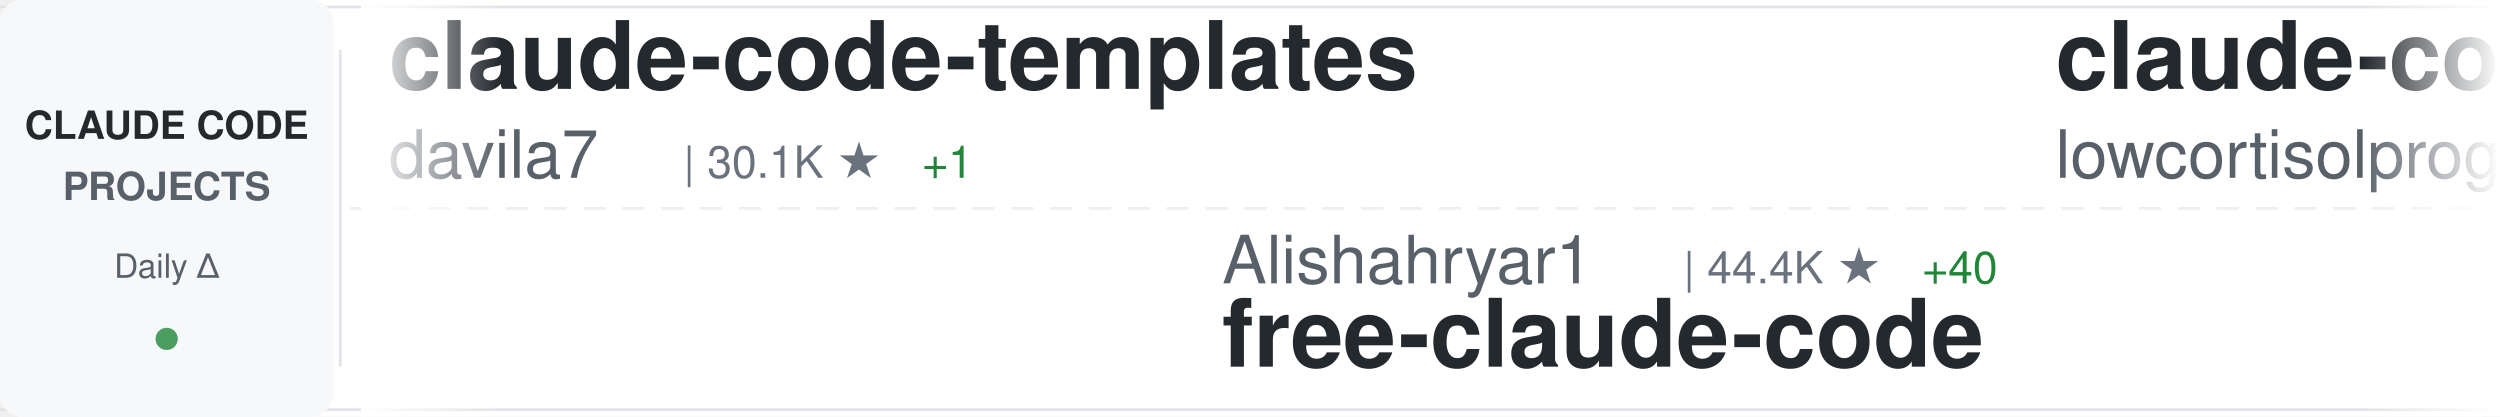
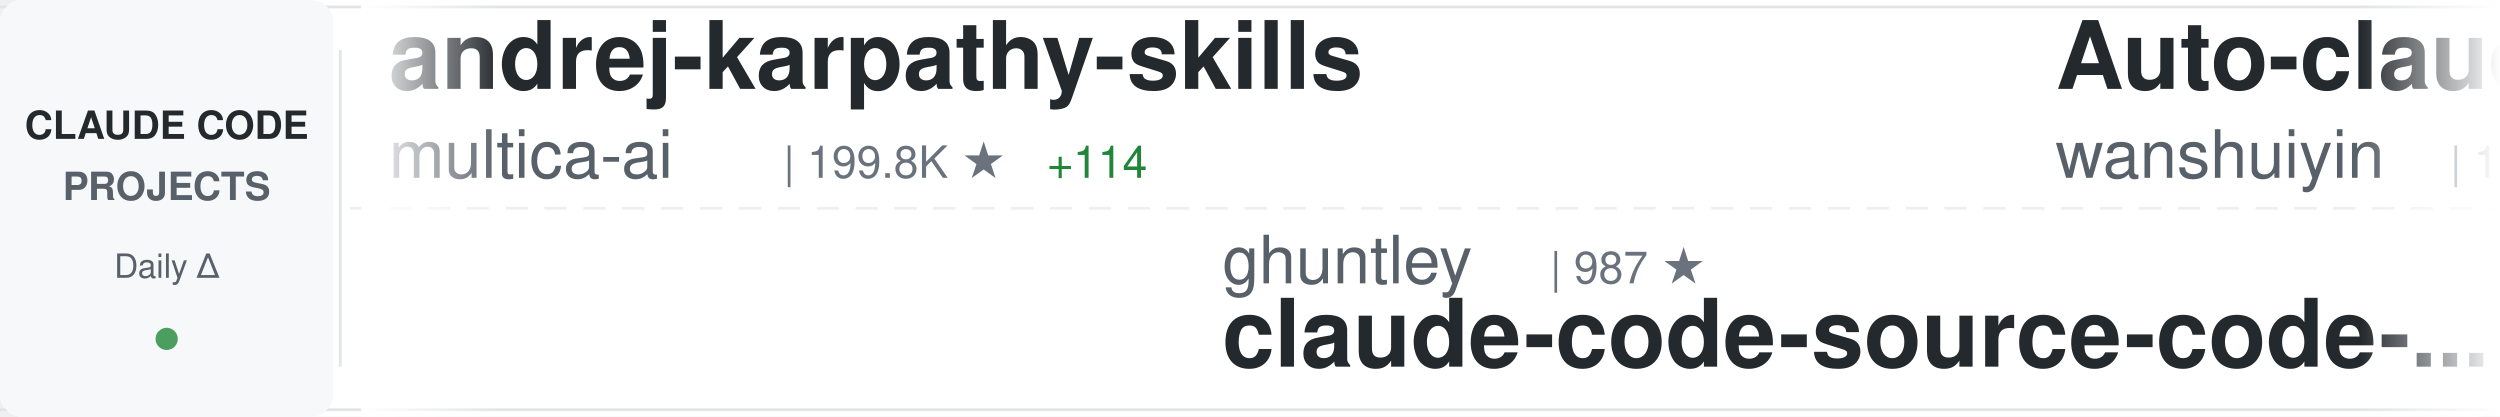
<svg xmlns="http://www.w3.org/2000/svg" width="900" height="150">
  <defs>
    <linearGradient id="awesomeLeftFade" x1="0%" y1="0%" x2="100%" y2="0%">
      <stop offset="0%" style="stop-color:#ffffff;stop-opacity:1" />
      <stop offset="100%" style="stop-color:#ffffff;stop-opacity:0" />
    </linearGradient>
    <linearGradient id="awesomeRightFade" x1="0%" y1="0%" x2="100%" y2="0%">
      <stop offset="0%" style="stop-color:#ffffff;stop-opacity:0" />
      <stop offset="100%" style="stop-color:#ffffff;stop-opacity:1" />
    </linearGradient>
  </defs>
  <rect width="900" height="150" fill="#ffffff" rx="8" />
  <rect x="0" y="2" width="900" height="1" fill="#e1e4e8" />
  <rect x="0" y="147" width="900" height="1" fill="#e1e4e8" />
  <line x1="0" y1="75" x2="900" y2="75" stroke="#e1e4e8" stroke-width="1" stroke-dasharray="8 6" opacity="0.6" />
  <rect x="0" y="0" width="120" height="150" fill="#f6f8fa" rx="8" />
  <text x="60" y="50" font-family="-apple-system, BlinkMacSystemFont, 'Segoe UI', Helvetica, Arial, sans-serif" font-size="14" font-weight="600" fill="#24292e" text-anchor="middle">CLAUDE CODE</text>
  <text x="60" y="72" font-family="-apple-system, BlinkMacSystemFont, 'Segoe UI', Helvetica, Arial, sans-serif" font-size="14" font-weight="600" fill="#586069" text-anchor="middle">PROJECTS</text>
  <text x="60" y="100" font-family="-apple-system, BlinkMacSystemFont, 'Segoe UI', Helvetica, Arial, sans-serif" font-size="12" font-weight="500" fill="#586069" text-anchor="middle">Daily Δ</text>
  <circle cx="60" cy="122" r="4" fill="#22863a" opacity="0.8" />
  <rect x="122" y="18" width="1" height="114" fill="#e1e4e8" />
  <clipPath id="awesomeTickerClip">
    <rect x="130" y="0" width="770" height="150" />
  </clipPath>
  <g clip-path="url(#awesomeTickerClip)">
    <g id="awesomeTickerItems">
      <animateTransform attributeName="transform" attributeType="XML" type="translate" from="0 0" to="-3000 0" dur="54s" repeatCount="indefinite" />
      <g transform="translate(0, 0)">
-         <text x="140" y="32" font-family="-apple-system, BlinkMacSystemFont, 'Segoe UI', Helvetica, Arial, sans-serif" font-size="34" font-weight="600" fill="#24292e">claude-code-templates</text>
-         <text x="140" y="64" font-family="-apple-system, BlinkMacSystemFont, 'Segoe UI', Helvetica, Arial, sans-serif" font-size="24" font-weight="400" fill="#586069">davila7</text>
-         <text x="246" y="64" font-family="-apple-system, BlinkMacSystemFont, 'Segoe UI', Helvetica, Arial, sans-serif" font-size="16" font-weight="500" fill="#6a737d">| 30.1K ★</text>
-         <text x="332" y="64" font-family="-apple-system, BlinkMacSystemFont, 'Segoe UI', Helvetica, Arial, sans-serif" font-size="16" font-weight="500" fill="#22863a"> +1</text>
+         <text x="140" y="32" font-family="-apple-system, BlinkMacSystemFont, 'Segoe UI', Helvetica, Arial, sans-serif" font-size="34" font-weight="600" fill="#24292e">andrej-karpathy-skills</text>
+         <text x="140" y="64" font-family="-apple-system, BlinkMacSystemFont, 'Segoe UI', Helvetica, Arial, sans-serif" font-size="24" font-weight="400" fill="#586069">multica-ai</text>
+         <text x="282" y="64" font-family="-apple-system, BlinkMacSystemFont, 'Segoe UI', Helvetica, Arial, sans-serif" font-size="16" font-weight="500" fill="#6a737d">| 199.8K ★</text>
+         <text x="377" y="64" font-family="-apple-system, BlinkMacSystemFont, 'Segoe UI', Helvetica, Arial, sans-serif" font-size="16" font-weight="500" fill="#22863a"> +114</text>
      </g>
      <g transform="translate(300, 0)">
-         <text x="140" y="102" font-family="-apple-system, BlinkMacSystemFont, 'Segoe UI', Helvetica, Arial, sans-serif" font-size="24" font-weight="400" fill="#586069">Alishahryar1</text>
-         <text x="306" y="102" font-family="-apple-system, BlinkMacSystemFont, 'Segoe UI', Helvetica, Arial, sans-serif" font-size="16" font-weight="500" fill="#6a737d">| 44.4K ★</text>
-         <text x="392" y="102" font-family="-apple-system, BlinkMacSystemFont, 'Segoe UI', Helvetica, Arial, sans-serif" font-size="16" font-weight="500" fill="#22863a"> +40</text>
-         <text x="140" y="132" font-family="-apple-system, BlinkMacSystemFont, 'Segoe UI', Helvetica, Arial, sans-serif" font-size="34" font-weight="600" fill="#24292e">free-claude-code</text>
+         <text x="140" y="102" font-family="-apple-system, BlinkMacSystemFont, 'Segoe UI', Helvetica, Arial, sans-serif" font-size="24" font-weight="400" fill="#586069">ghuntley</text>
+         <text x="258" y="102" font-family="-apple-system, BlinkMacSystemFont, 'Segoe UI', Helvetica, Arial, sans-serif" font-size="16" font-weight="500" fill="#6a737d">| 987 ★</text>
+         <text x="140" y="132" font-family="-apple-system, BlinkMacSystemFont, 'Segoe UI', Helvetica, Arial, sans-serif" font-size="34" font-weight="600" fill="#24292e">claude-code-source-code-...</text>
      </g>
      <g transform="translate(600, 0)">
-         <text x="140" y="32" font-family="-apple-system, BlinkMacSystemFont, 'Segoe UI', Helvetica, Arial, sans-serif" font-size="34" font-weight="600" fill="#24292e">claude-code</text>
-         <text x="140" y="64" font-family="-apple-system, BlinkMacSystemFont, 'Segoe UI', Helvetica, Arial, sans-serif" font-size="24" font-weight="400" fill="#586069">lowcortisolprogrammer</text>
-         <text x="414" y="64" font-family="-apple-system, BlinkMacSystemFont, 'Segoe UI', Helvetica, Arial, sans-serif" font-size="16" font-weight="500" fill="#6a737d">| 172 ★</text>
+         <text x="140" y="32" font-family="-apple-system, BlinkMacSystemFont, 'Segoe UI', Helvetica, Arial, sans-serif" font-size="34" font-weight="600" fill="#24292e">Auto-claude-code-researc...</text>
+         <text x="140" y="64" font-family="-apple-system, BlinkMacSystemFont, 'Segoe UI', Helvetica, Arial, sans-serif" font-size="24" font-weight="400" fill="#586069">wanshuiyin</text>
+         <text x="282" y="64" font-family="-apple-system, BlinkMacSystemFont, 'Segoe UI', Helvetica, Arial, sans-serif" font-size="16" font-weight="500" fill="#6a737d">| 14.3K ★</text>
+         <text x="368" y="64" font-family="-apple-system, BlinkMacSystemFont, 'Segoe UI', Helvetica, Arial, sans-serif" font-size="16" font-weight="500" fill="#22863a"> +17</text>
      </g>
      <g transform="translate(900, 0)">
-         <text x="140" y="102" font-family="-apple-system, BlinkMacSystemFont, 'Segoe UI', Helvetica, Arial, sans-serif" font-size="24" font-weight="400" fill="#586069">shareAI-lab</text>
-         <text x="294" y="102" font-family="-apple-system, BlinkMacSystemFont, 'Segoe UI', Helvetica, Arial, sans-serif" font-size="16" font-weight="500" fill="#6a737d">| 73.3K ★</text>
-         <text x="380" y="102" font-family="-apple-system, BlinkMacSystemFont, 'Segoe UI', Helvetica, Arial, sans-serif" font-size="16" font-weight="500" fill="#22863a"> +37</text>
-         <text x="140" y="132" font-family="-apple-system, BlinkMacSystemFont, 'Segoe UI', Helvetica, Arial, sans-serif" font-size="34" font-weight="600" fill="#24292e">learn-claude-code</text>
+         <text x="140" y="102" font-family="-apple-system, BlinkMacSystemFont, 'Segoe UI', Helvetica, Arial, sans-serif" font-size="24" font-weight="400" fill="#586069">xorespesp</text>
+         <text x="270" y="102" font-family="-apple-system, BlinkMacSystemFont, 'Segoe UI', Helvetica, Arial, sans-serif" font-size="16" font-weight="500" fill="#6a737d">| 231 ★</text>
+         <text x="140" y="132" font-family="-apple-system, BlinkMacSystemFont, 'Segoe UI', Helvetica, Arial, sans-serif" font-size="34" font-weight="600" fill="#24292e">claude-code</text>
      </g>
      <g transform="translate(1200, 0)">
-         <text x="140" y="32" font-family="-apple-system, BlinkMacSystemFont, 'Segoe UI', Helvetica, Arial, sans-serif" font-size="34" font-weight="600" fill="#24292e">claude-code</text>
-         <text x="140" y="64" font-family="-apple-system, BlinkMacSystemFont, 'Segoe UI', Helvetica, Arial, sans-serif" font-size="24" font-weight="400" fill="#586069">anthropics</text>
-         <text x="282" y="64" font-family="-apple-system, BlinkMacSystemFont, 'Segoe UI', Helvetica, Arial, sans-serif" font-size="16" font-weight="500" fill="#6a737d">| 140.3K ★</text>
-         <text x="377" y="64" font-family="-apple-system, BlinkMacSystemFont, 'Segoe UI', Helvetica, Arial, sans-serif" font-size="16" font-weight="500" fill="#22863a"> +48</text>
+         <text x="140" y="32" font-family="-apple-system, BlinkMacSystemFont, 'Segoe UI', Helvetica, Arial, sans-serif" font-size="34" font-weight="600" fill="#24292e">pi-vs-claude-code</text>
+         <text x="140" y="64" font-family="-apple-system, BlinkMacSystemFont, 'Segoe UI', Helvetica, Arial, sans-serif" font-size="24" font-weight="400" fill="#586069">disler</text>
+         <text x="234" y="64" font-family="-apple-system, BlinkMacSystemFont, 'Segoe UI', Helvetica, Arial, sans-serif" font-size="16" font-weight="500" fill="#6a737d">| 1.6K ★</text>
+         <text x="311" y="64" font-family="-apple-system, BlinkMacSystemFont, 'Segoe UI', Helvetica, Arial, sans-serif" font-size="16" font-weight="500" fill="#22863a"> +2</text>
      </g>
      <g transform="translate(1500, 0)">
-         <text x="140" y="102" font-family="-apple-system, BlinkMacSystemFont, 'Segoe UI', Helvetica, Arial, sans-serif" font-size="24" font-weight="400" fill="#586069">chauncygu</text>
-         <text x="270" y="102" font-family="-apple-system, BlinkMacSystemFont, 'Segoe UI', Helvetica, Arial, sans-serif" font-size="16" font-weight="500" fill="#6a737d">| 2.8K ★</text>
-         <text x="347" y="102" font-family="-apple-system, BlinkMacSystemFont, 'Segoe UI', Helvetica, Arial, sans-serif" font-size="16" font-weight="500" fill="#22863a"> +1</text>
-         <text x="140" y="132" font-family="-apple-system, BlinkMacSystemFont, 'Segoe UI', Helvetica, Arial, sans-serif" font-size="34" font-weight="600" fill="#24292e">collection-claude-code-s...</text>
+         <text x="140" y="102" font-family="-apple-system, BlinkMacSystemFont, 'Segoe UI', Helvetica, Arial, sans-serif" font-size="24" font-weight="400" fill="#586069">huangjia2019</text>
+         <text x="306" y="102" font-family="-apple-system, BlinkMacSystemFont, 'Segoe UI', Helvetica, Arial, sans-serif" font-size="16" font-weight="500" fill="#6a737d">| 1.0K ★</text>
+         <text x="383" y="102" font-family="-apple-system, BlinkMacSystemFont, 'Segoe UI', Helvetica, Arial, sans-serif" font-size="16" font-weight="500" fill="#22863a"> +3</text>
+         <text x="140" y="132" font-family="-apple-system, BlinkMacSystemFont, 'Segoe UI', Helvetica, Arial, sans-serif" font-size="34" font-weight="600" fill="#24292e">claude-code-engineering</text>
      </g>
      <g transform="translate(1800, 0)">
-         <text x="140" y="32" font-family="-apple-system, BlinkMacSystemFont, 'Segoe UI', Helvetica, Arial, sans-serif" font-size="34" font-weight="600" fill="#24292e">claude-code-transcripts</text>
-         <text x="140" y="64" font-family="-apple-system, BlinkMacSystemFont, 'Segoe UI', Helvetica, Arial, sans-serif" font-size="24" font-weight="400" fill="#586069">simonw</text>
-         <text x="234" y="64" font-family="-apple-system, BlinkMacSystemFont, 'Segoe UI', Helvetica, Arial, sans-serif" font-size="16" font-weight="500" fill="#6a737d">| 1.7K ★</text>
+         <text x="140" y="32" font-family="-apple-system, BlinkMacSystemFont, 'Segoe UI', Helvetica, Arial, sans-serif" font-size="34" font-weight="600" fill="#24292e">Claude-code</text>
+         <text x="140" y="64" font-family="-apple-system, BlinkMacSystemFont, 'Segoe UI', Helvetica, Arial, sans-serif" font-size="24" font-weight="400" fill="#586069">zstmfhy</text>
+         <text x="246" y="64" font-family="-apple-system, BlinkMacSystemFont, 'Segoe UI', Helvetica, Arial, sans-serif" font-size="16" font-weight="500" fill="#6a737d">| 190 ★</text>
      </g>
      <g transform="translate(2100, 0)">
-         <text x="140" y="102" font-family="-apple-system, BlinkMacSystemFont, 'Segoe UI', Helvetica, Arial, sans-serif" font-size="24" font-weight="400" fill="#586069">AICoderTudou</text>
-         <text x="306" y="102" font-family="-apple-system, BlinkMacSystemFont, 'Segoe UI', Helvetica, Arial, sans-serif" font-size="16" font-weight="500" fill="#6a737d">| 497 ★</text>
-         <text x="140" y="132" font-family="-apple-system, BlinkMacSystemFont, 'Segoe UI', Helvetica, Arial, sans-serif" font-size="34" font-weight="600" fill="#24292e">claude-code-tudou</text>
+         <text x="140" y="102" font-family="-apple-system, BlinkMacSystemFont, 'Segoe UI', Helvetica, Arial, sans-serif" font-size="24" font-weight="400" fill="#586069">pedrohcgs</text>
+         <text x="270" y="102" font-family="-apple-system, BlinkMacSystemFont, 'Segoe UI', Helvetica, Arial, sans-serif" font-size="16" font-weight="500" fill="#6a737d">| 1.4K ★</text>
+         <text x="140" y="132" font-family="-apple-system, BlinkMacSystemFont, 'Segoe UI', Helvetica, Arial, sans-serif" font-size="34" font-weight="600" fill="#24292e">claude-code-my-workflow</text>
      </g>
      <g transform="translate(2400, 0)">
-         <text x="140" y="32" font-family="-apple-system, BlinkMacSystemFont, 'Segoe UI', Helvetica, Arial, sans-serif" font-size="34" font-weight="600" fill="#24292e">claude-code-router</text>
-         <text x="140" y="64" font-family="-apple-system, BlinkMacSystemFont, 'Segoe UI', Helvetica, Arial, sans-serif" font-size="24" font-weight="400" fill="#586069">musistudio</text>
-         <text x="282" y="64" font-family="-apple-system, BlinkMacSystemFont, 'Segoe UI', Helvetica, Arial, sans-serif" font-size="16" font-weight="500" fill="#6a737d">| 36.4K ★</text>
-         <text x="368" y="64" font-family="-apple-system, BlinkMacSystemFont, 'Segoe UI', Helvetica, Arial, sans-serif" font-size="16" font-weight="500" fill="#22863a"> +7</text>
+         <text x="140" y="32" font-family="-apple-system, BlinkMacSystemFont, 'Segoe UI', Helvetica, Arial, sans-serif" font-size="34" font-weight="600" fill="#24292e">free-claude-code</text>
+         <text x="140" y="64" font-family="-apple-system, BlinkMacSystemFont, 'Segoe UI', Helvetica, Arial, sans-serif" font-size="24" font-weight="400" fill="#586069">Alishahryar1</text>
+         <text x="306" y="64" font-family="-apple-system, BlinkMacSystemFont, 'Segoe UI', Helvetica, Arial, sans-serif" font-size="16" font-weight="500" fill="#6a737d">| 44.5K ★</text>
+         <text x="392" y="64" font-family="-apple-system, BlinkMacSystemFont, 'Segoe UI', Helvetica, Arial, sans-serif" font-size="16" font-weight="500" fill="#22863a"> +57</text>
      </g>
      <g transform="translate(2700, 0)">
-         <text x="140" y="102" font-family="-apple-system, BlinkMacSystemFont, 'Segoe UI', Helvetica, Arial, sans-serif" font-size="24" font-weight="400" fill="#586069">affaan-m</text>
-         <text x="258" y="102" font-family="-apple-system, BlinkMacSystemFont, 'Segoe UI', Helvetica, Arial, sans-serif" font-size="16" font-weight="500" fill="#6a737d">| 237.8K ★</text>
-         <text x="353" y="102" font-family="-apple-system, BlinkMacSystemFont, 'Segoe UI', Helvetica, Arial, sans-serif" font-size="16" font-weight="500" fill="#22863a"> +94</text>
-         <text x="140" y="132" font-family="-apple-system, BlinkMacSystemFont, 'Segoe UI', Helvetica, Arial, sans-serif" font-size="34" font-weight="600" fill="#24292e">ECC</text>
+         <text x="140" y="102" font-family="-apple-system, BlinkMacSystemFont, 'Segoe UI', Helvetica, Arial, sans-serif" font-size="24" font-weight="400" fill="#586069">RishabhK103</text>
+         <text x="294" y="102" font-family="-apple-system, BlinkMacSystemFont, 'Segoe UI', Helvetica, Arial, sans-serif" font-size="16" font-weight="500" fill="#6a737d">| 105 ★</text>
+         <text x="140" y="132" font-family="-apple-system, BlinkMacSystemFont, 'Segoe UI', Helvetica, Arial, sans-serif" font-size="34" font-weight="600" fill="#24292e">claude-code</text>
      </g>
      <g transform="translate(3000, 0)">
-         <text x="140" y="32" font-family="-apple-system, BlinkMacSystemFont, 'Segoe UI', Helvetica, Arial, sans-serif" font-size="34" font-weight="600" fill="#24292e">claude-code-templates</text>
-         <text x="140" y="64" font-family="-apple-system, BlinkMacSystemFont, 'Segoe UI', Helvetica, Arial, sans-serif" font-size="24" font-weight="400" fill="#586069">davila7</text>
-         <text x="246" y="64" font-family="-apple-system, BlinkMacSystemFont, 'Segoe UI', Helvetica, Arial, sans-serif" font-size="16" font-weight="500" fill="#6a737d">| 30.1K ★</text>
-         <text x="332" y="64" font-family="-apple-system, BlinkMacSystemFont, 'Segoe UI', Helvetica, Arial, sans-serif" font-size="16" font-weight="500" fill="#22863a"> +1</text>
+         <text x="140" y="32" font-family="-apple-system, BlinkMacSystemFont, 'Segoe UI', Helvetica, Arial, sans-serif" font-size="34" font-weight="600" fill="#24292e">andrej-karpathy-skills</text>
+         <text x="140" y="64" font-family="-apple-system, BlinkMacSystemFont, 'Segoe UI', Helvetica, Arial, sans-serif" font-size="24" font-weight="400" fill="#586069">multica-ai</text>
+         <text x="282" y="64" font-family="-apple-system, BlinkMacSystemFont, 'Segoe UI', Helvetica, Arial, sans-serif" font-size="16" font-weight="500" fill="#6a737d">| 199.8K ★</text>
+         <text x="377" y="64" font-family="-apple-system, BlinkMacSystemFont, 'Segoe UI', Helvetica, Arial, sans-serif" font-size="16" font-weight="500" fill="#22863a"> +114</text>
      </g>
      <g transform="translate(3300, 0)">
-         <text x="140" y="102" font-family="-apple-system, BlinkMacSystemFont, 'Segoe UI', Helvetica, Arial, sans-serif" font-size="24" font-weight="400" fill="#586069">Alishahryar1</text>
-         <text x="306" y="102" font-family="-apple-system, BlinkMacSystemFont, 'Segoe UI', Helvetica, Arial, sans-serif" font-size="16" font-weight="500" fill="#6a737d">| 44.4K ★</text>
-         <text x="392" y="102" font-family="-apple-system, BlinkMacSystemFont, 'Segoe UI', Helvetica, Arial, sans-serif" font-size="16" font-weight="500" fill="#22863a"> +40</text>
-         <text x="140" y="132" font-family="-apple-system, BlinkMacSystemFont, 'Segoe UI', Helvetica, Arial, sans-serif" font-size="34" font-weight="600" fill="#24292e">free-claude-code</text>
+         <text x="140" y="102" font-family="-apple-system, BlinkMacSystemFont, 'Segoe UI', Helvetica, Arial, sans-serif" font-size="24" font-weight="400" fill="#586069">ghuntley</text>
+         <text x="258" y="102" font-family="-apple-system, BlinkMacSystemFont, 'Segoe UI', Helvetica, Arial, sans-serif" font-size="16" font-weight="500" fill="#6a737d">| 987 ★</text>
+         <text x="140" y="132" font-family="-apple-system, BlinkMacSystemFont, 'Segoe UI', Helvetica, Arial, sans-serif" font-size="34" font-weight="600" fill="#24292e">claude-code-source-code-...</text>
      </g>
      <g transform="translate(3600, 0)">
-         <text x="140" y="32" font-family="-apple-system, BlinkMacSystemFont, 'Segoe UI', Helvetica, Arial, sans-serif" font-size="34" font-weight="600" fill="#24292e">claude-code</text>
-         <text x="140" y="64" font-family="-apple-system, BlinkMacSystemFont, 'Segoe UI', Helvetica, Arial, sans-serif" font-size="24" font-weight="400" fill="#586069">lowcortisolprogrammer</text>
-         <text x="414" y="64" font-family="-apple-system, BlinkMacSystemFont, 'Segoe UI', Helvetica, Arial, sans-serif" font-size="16" font-weight="500" fill="#6a737d">| 172 ★</text>
+         <text x="140" y="32" font-family="-apple-system, BlinkMacSystemFont, 'Segoe UI', Helvetica, Arial, sans-serif" font-size="34" font-weight="600" fill="#24292e">Auto-claude-code-researc...</text>
+         <text x="140" y="64" font-family="-apple-system, BlinkMacSystemFont, 'Segoe UI', Helvetica, Arial, sans-serif" font-size="24" font-weight="400" fill="#586069">wanshuiyin</text>
+         <text x="282" y="64" font-family="-apple-system, BlinkMacSystemFont, 'Segoe UI', Helvetica, Arial, sans-serif" font-size="16" font-weight="500" fill="#6a737d">| 14.3K ★</text>
+         <text x="368" y="64" font-family="-apple-system, BlinkMacSystemFont, 'Segoe UI', Helvetica, Arial, sans-serif" font-size="16" font-weight="500" fill="#22863a"> +17</text>
      </g>
      <g transform="translate(3900, 0)">
-         <text x="140" y="102" font-family="-apple-system, BlinkMacSystemFont, 'Segoe UI', Helvetica, Arial, sans-serif" font-size="24" font-weight="400" fill="#586069">shareAI-lab</text>
-         <text x="294" y="102" font-family="-apple-system, BlinkMacSystemFont, 'Segoe UI', Helvetica, Arial, sans-serif" font-size="16" font-weight="500" fill="#6a737d">| 73.3K ★</text>
-         <text x="380" y="102" font-family="-apple-system, BlinkMacSystemFont, 'Segoe UI', Helvetica, Arial, sans-serif" font-size="16" font-weight="500" fill="#22863a"> +37</text>
-         <text x="140" y="132" font-family="-apple-system, BlinkMacSystemFont, 'Segoe UI', Helvetica, Arial, sans-serif" font-size="34" font-weight="600" fill="#24292e">learn-claude-code</text>
+         <text x="140" y="102" font-family="-apple-system, BlinkMacSystemFont, 'Segoe UI', Helvetica, Arial, sans-serif" font-size="24" font-weight="400" fill="#586069">xorespesp</text>
+         <text x="270" y="102" font-family="-apple-system, BlinkMacSystemFont, 'Segoe UI', Helvetica, Arial, sans-serif" font-size="16" font-weight="500" fill="#6a737d">| 231 ★</text>
+         <text x="140" y="132" font-family="-apple-system, BlinkMacSystemFont, 'Segoe UI', Helvetica, Arial, sans-serif" font-size="34" font-weight="600" fill="#24292e">claude-code</text>
      </g>
    </g>
  </g>
  <rect x="130" y="0" width="50" height="150" fill="url(#awesomeLeftFade)" />
  <rect x="850" y="0" width="50" height="150" fill="url(#awesomeRightFade)" />
</svg>
